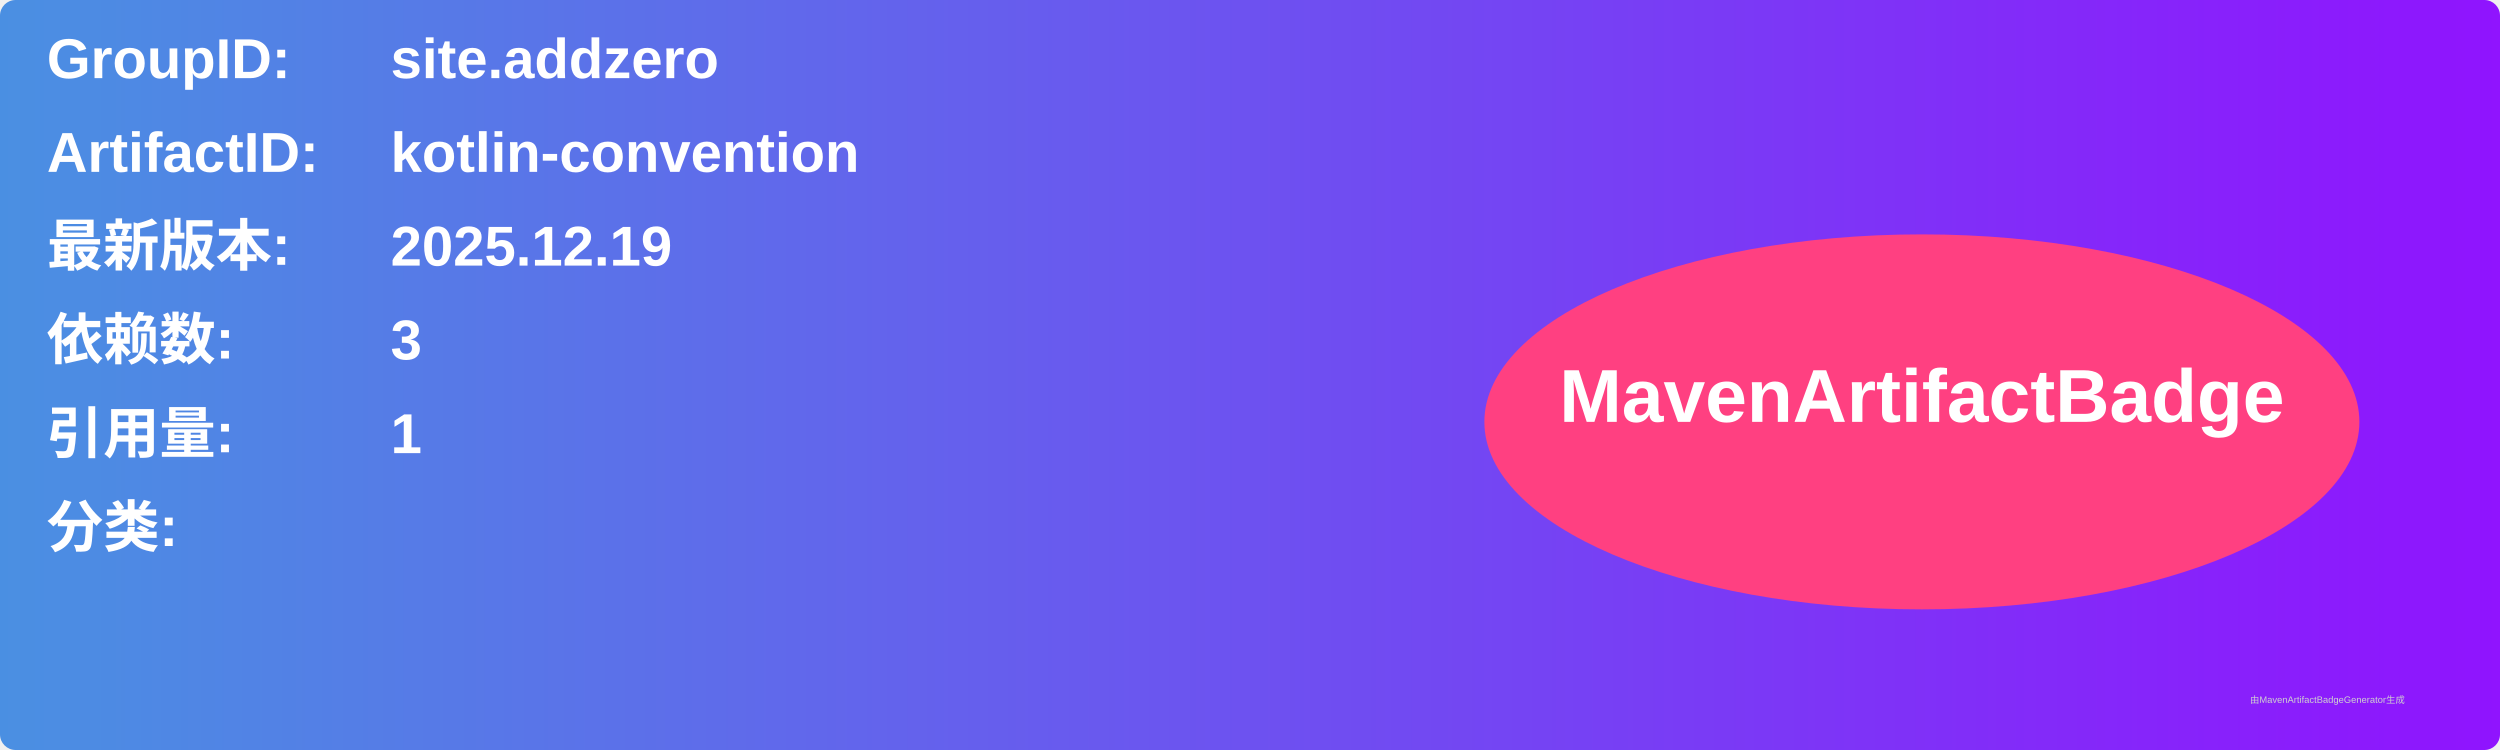
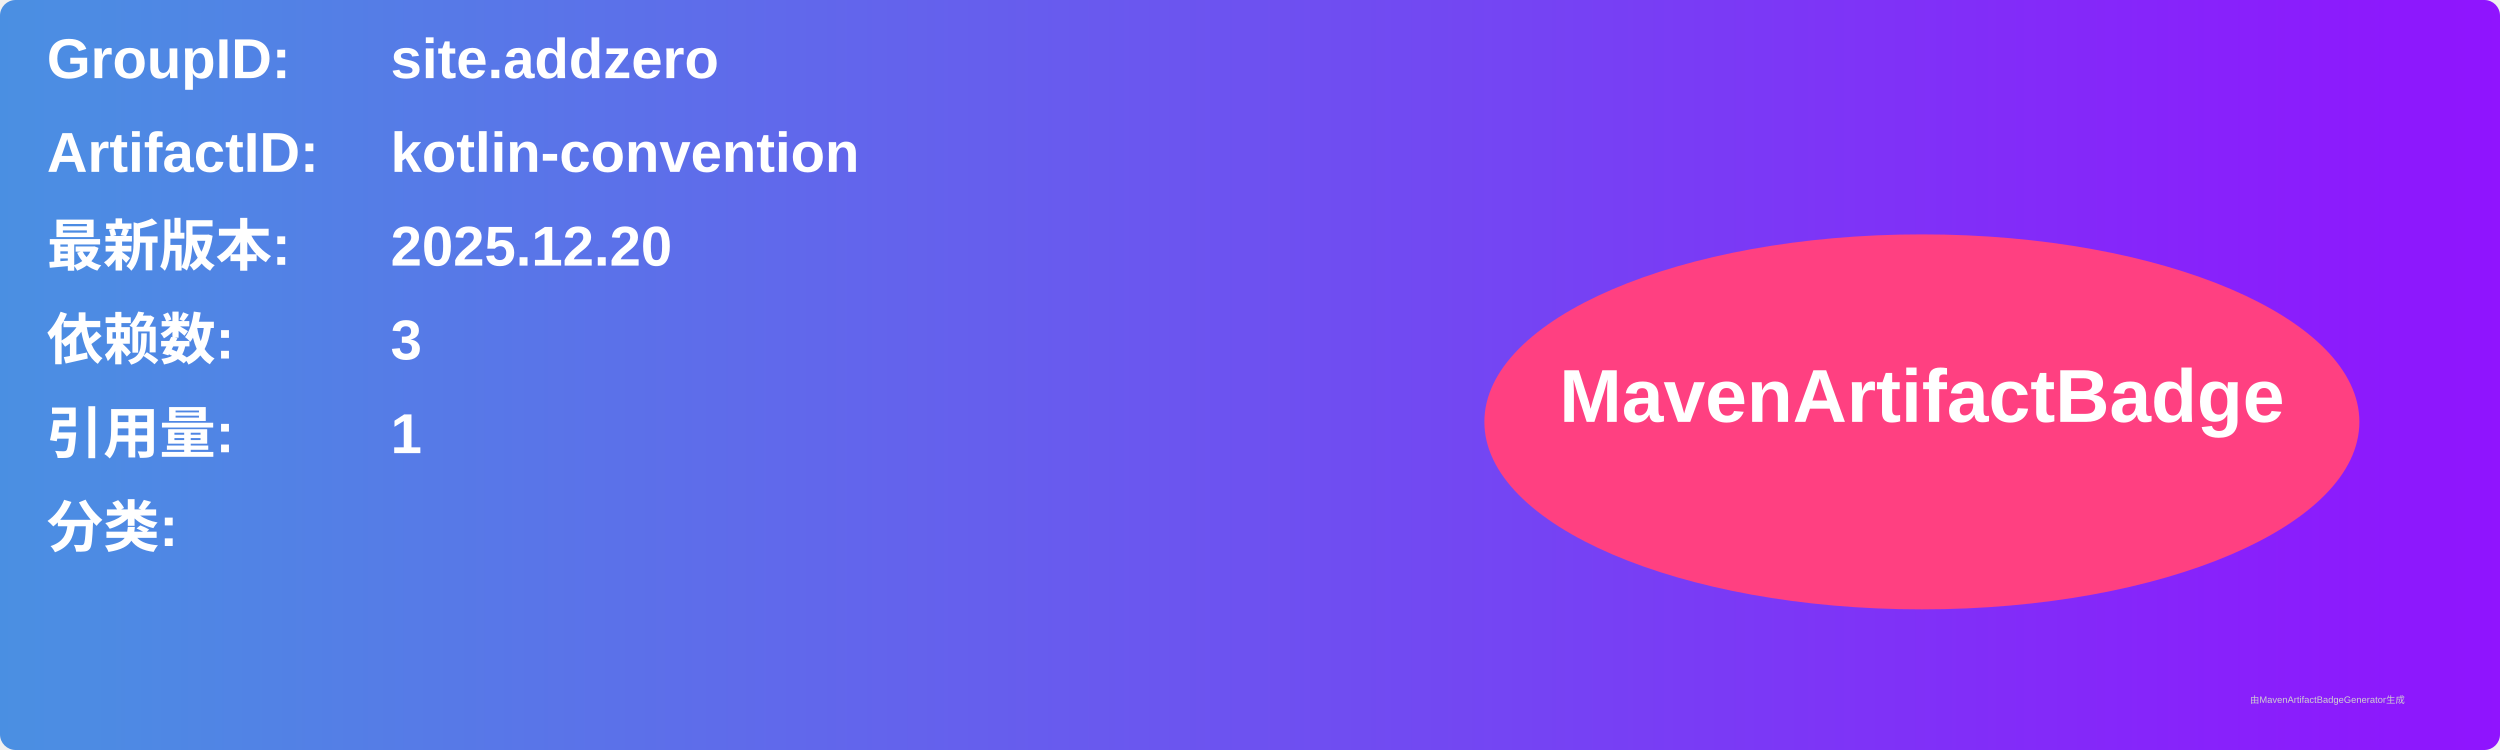
<svg xmlns="http://www.w3.org/2000/svg" width="800" height="240" viewBox="0 0 800 240">
  <linearGradient id="grad" x1="0%" y1="0%" x2="100%" y2="0%">
    <stop offset="0%" stop-color="#4a90e2" />
    <stop offset="100%" stop-color="#9013fe" />
  </linearGradient>
  <rect width="100%" height="100%" rx="5" ry="5" fill="url(#grad)" />
  <g transform="translate(15, 15)">
    <text x="0" y="10" font-family="Arial" font-size="18" fill="white" font-weight="bold" width="260">GroupID:</text>
    <text x="110" y="10" font-family="Arial" font-size="18" fill="white" font-weight="bold" width="460">site.addzero</text>
    <text x="0" y="40" font-family="Arial" font-size="18" fill="white" font-weight="bold" width="260">ArtifactID:</text>
    <text x="110" y="40" font-family="Arial" font-size="18" fill="white" font-weight="bold" width="460">kotlin-convention</text>
    <text x="0" y="70" font-family="Arial" font-size="18" fill="white" font-weight="bold">最新版本:</text>
    <text x="110" y="70" font-family="Arial" font-size="18" fill="white" font-weight="bold">
-       <tspan font-weight="bold">2025.12.19</tspan>
+       <tspan font-weight="bold">2025.12.20</tspan>
    </text>
    <text x="0" y="100" font-family="Arial" font-size="18" fill="white" font-weight="bold">依赖数: </text>
    <text x="110" y="100" font-family="Arial" font-size="18" fill="white">
      <tspan font-weight="bold">3</tspan>
    </text>
    <text x="0" y="130" font-family="Arial" font-size="18" fill="white" font-weight="bold">引用量: </text>
    <text x="110" y="130" font-family="Arial" font-size="18" fill="white">
      <tspan font-weight="bold">1</tspan>
    </text>
    <text x="0" y="160" font-family="Arial" font-size="18" fill="white" font-weight="bold">分类:</text>
    <text x="10" y="190" font-family="Arial" font-size="10" fill="white">
      <tspan font-weight="bold" />
    </text>
    <ellipse cx="600" cy="120" rx="140" ry="60" fill="#ff4081" />
    <text x="600" y="120" text-anchor="middle" font-family="Arial" font-size="24" fill="white" font-weight="bold">MavenArtifactBadge</text>
  </g>
  <text x="720" y="225" font-family="Arial" font-size="3" fill="#d0d0d0">由MavenArtifactBadgeGenerator生成</text>
</svg>
